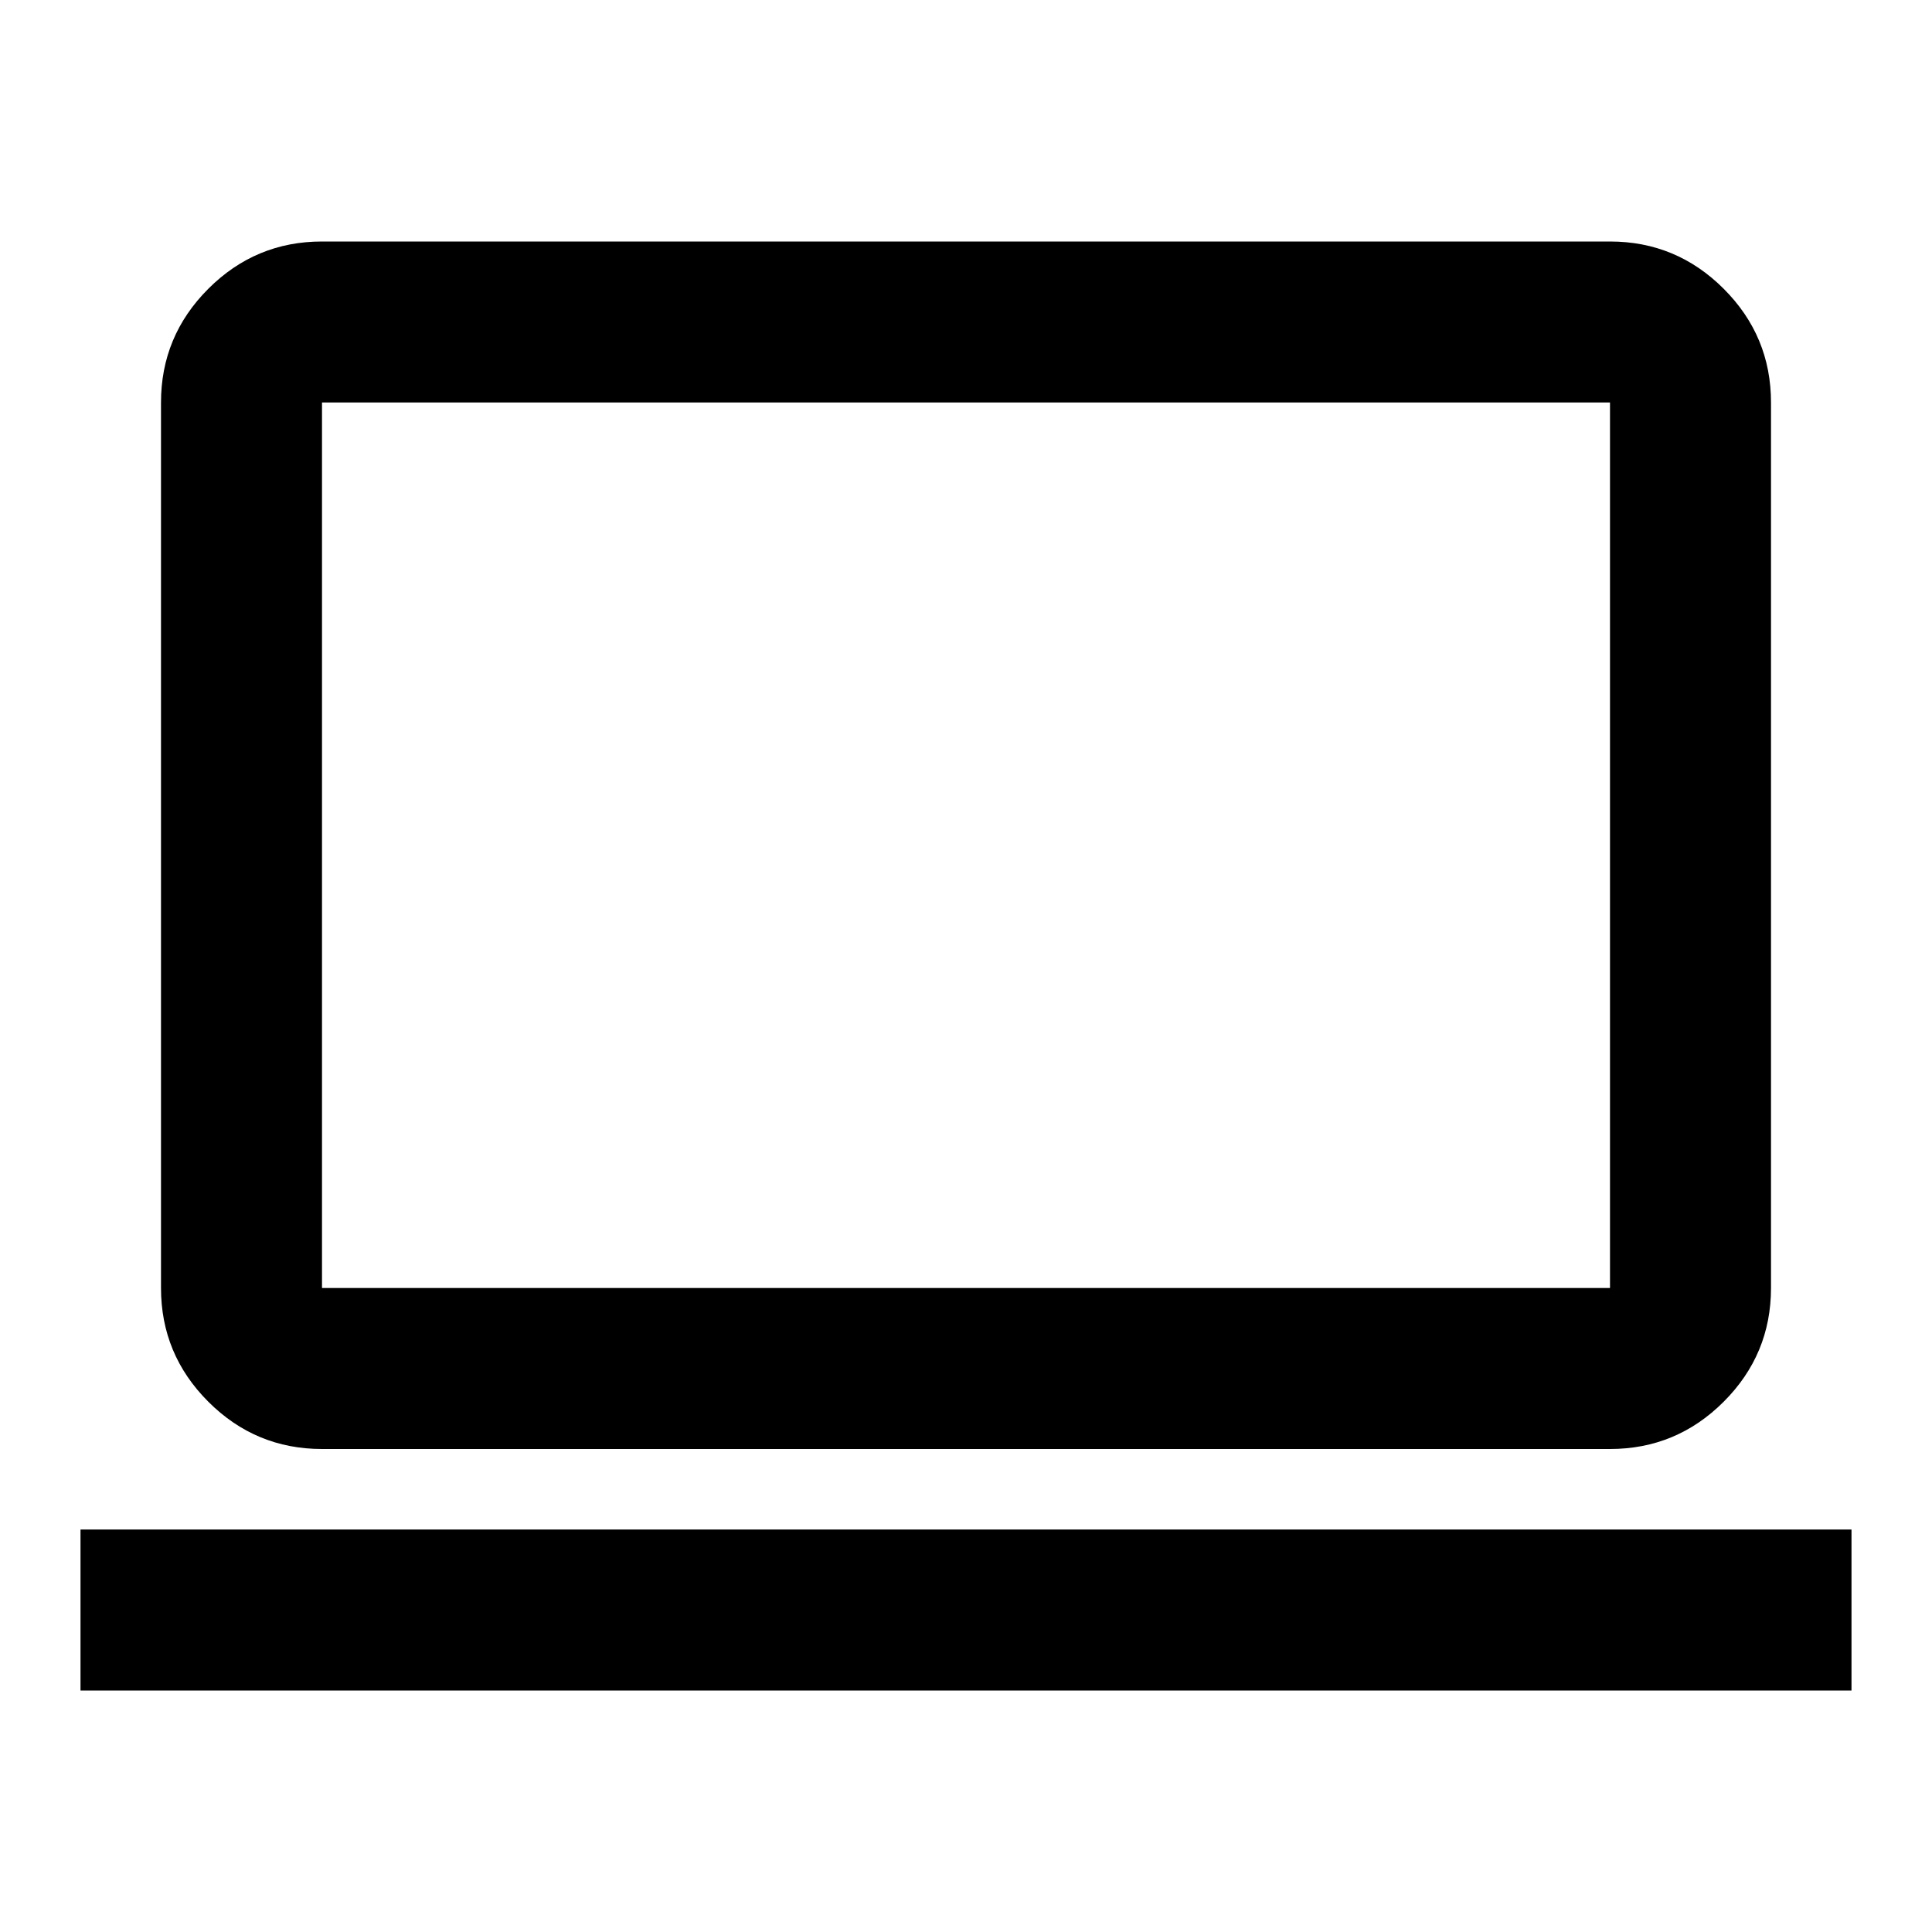
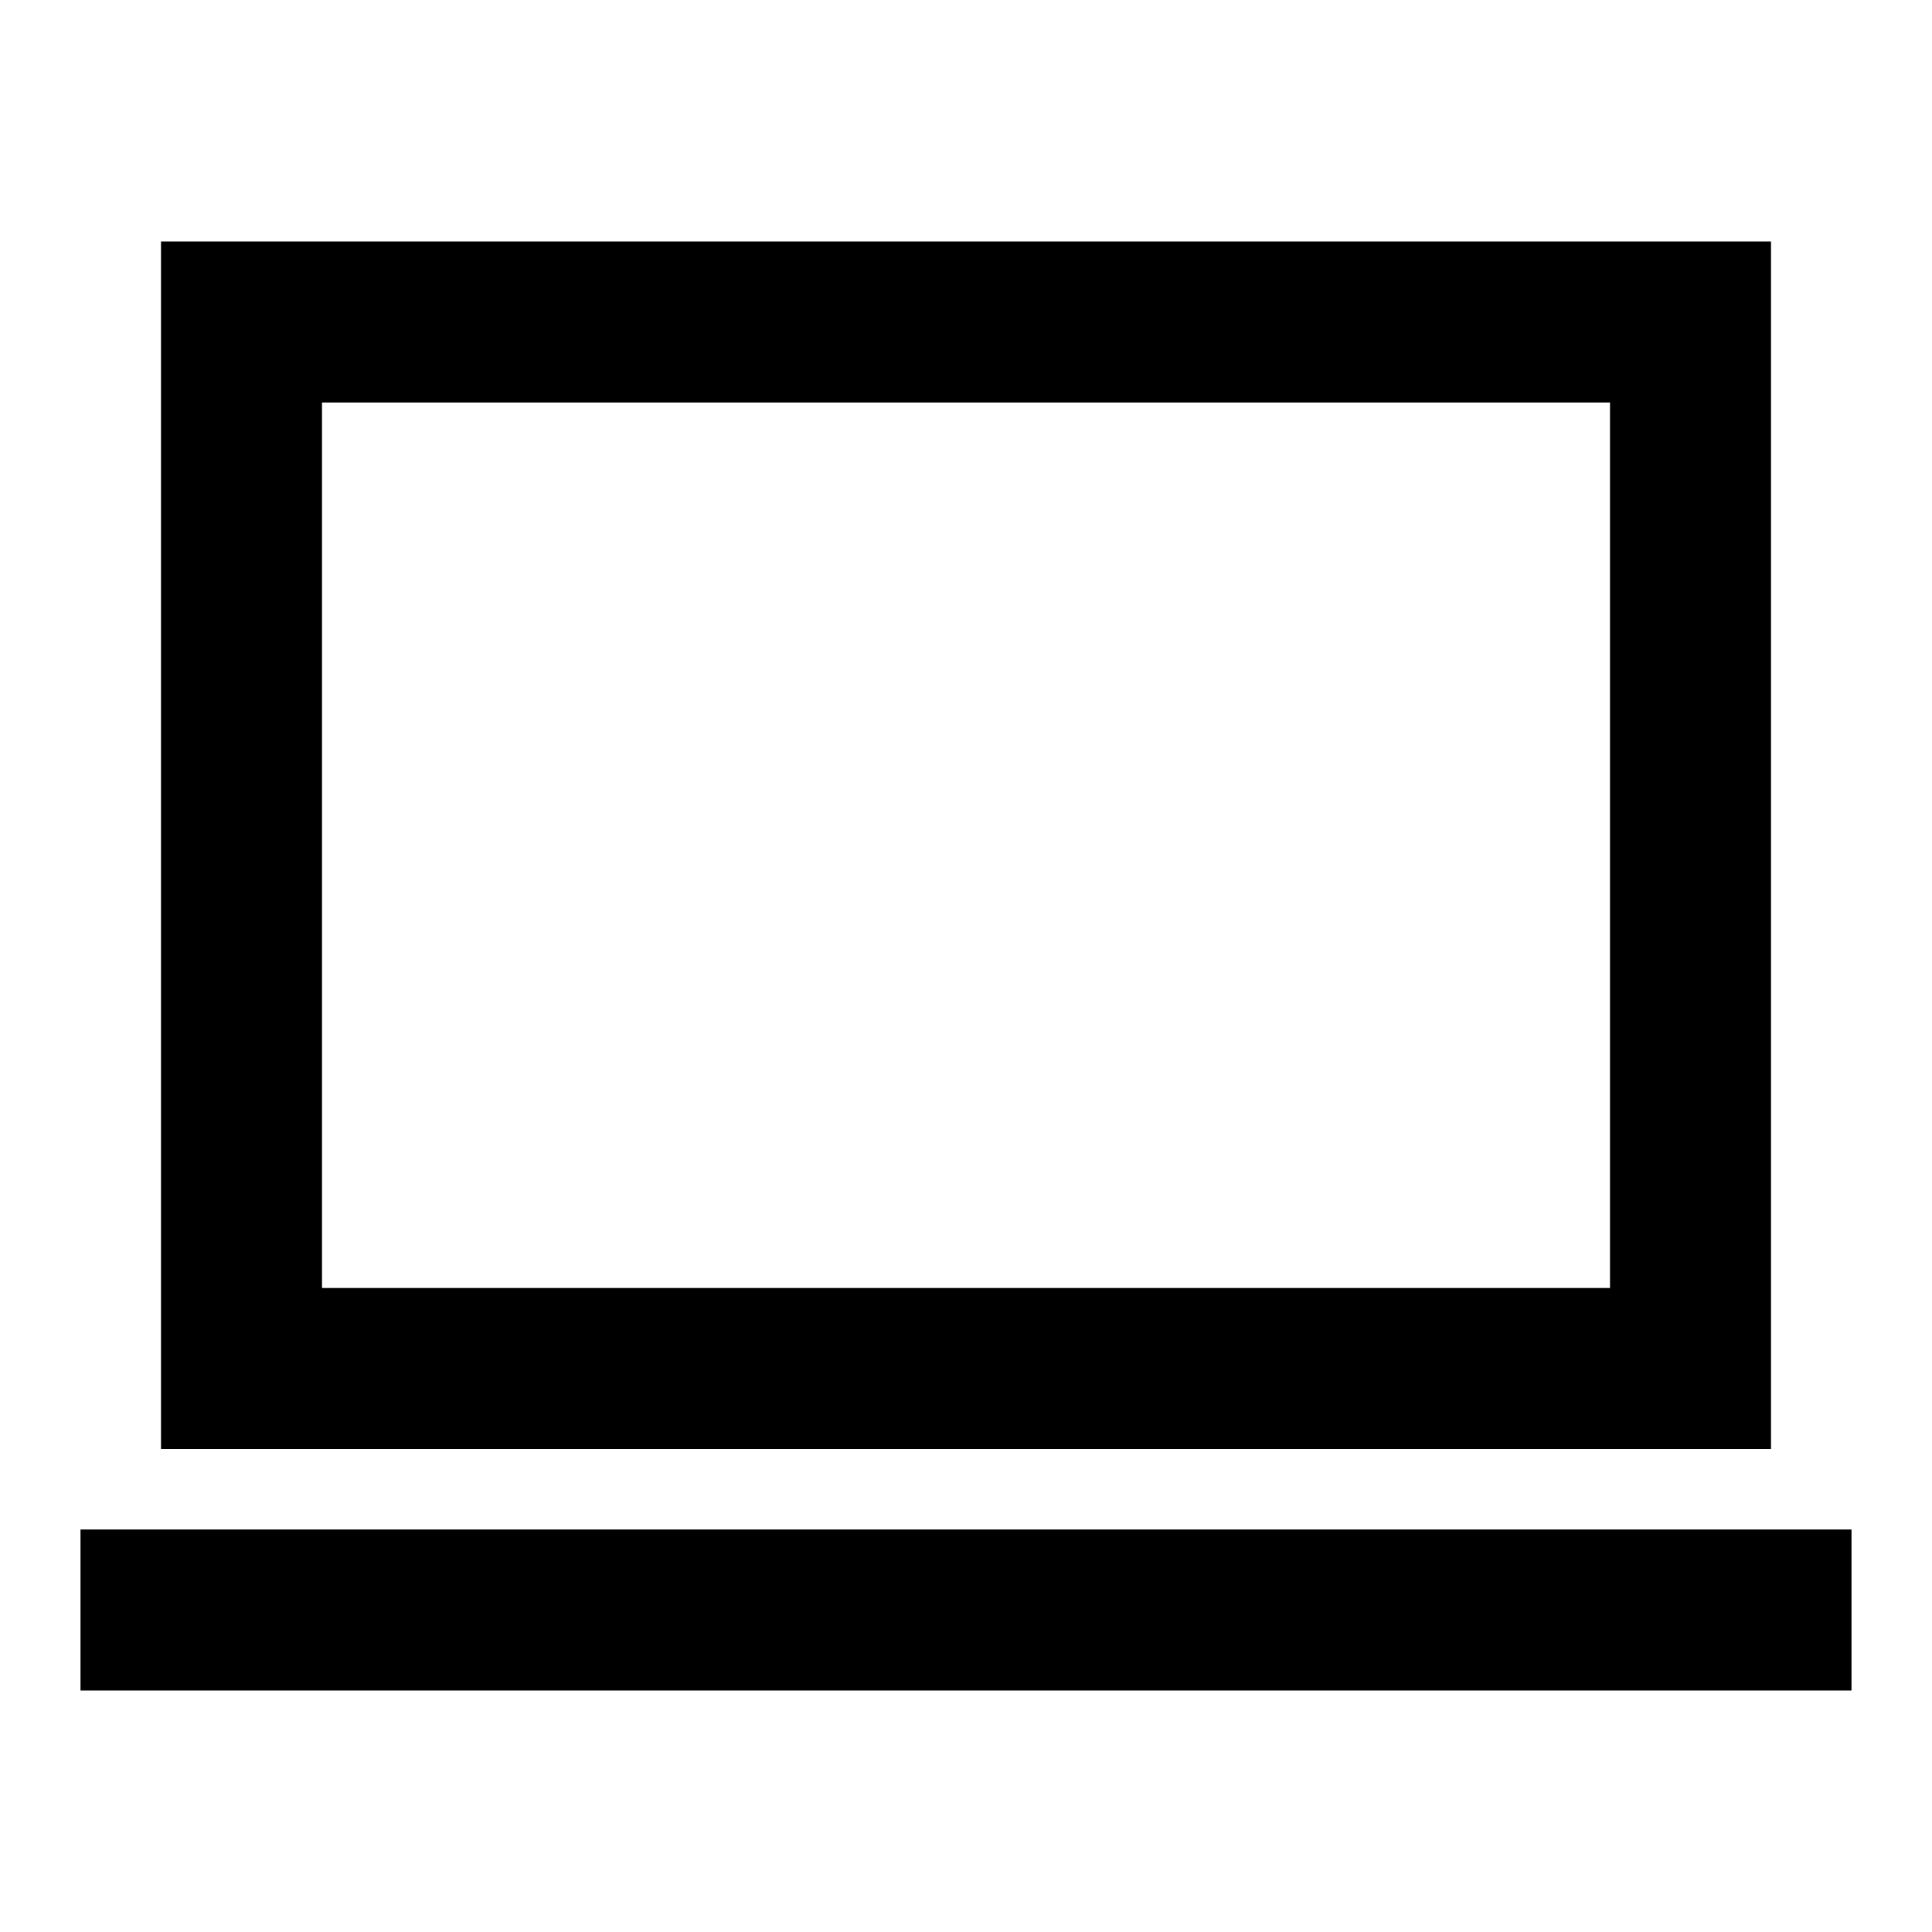
<svg xmlns="http://www.w3.org/2000/svg" height="24" viewBox="0 -960 960 960" width="24">
-   <path d="M40-120v-80h880v80H40Zm120-120q-33 0-56.5-23.5T80-320v-440q0-33 23.5-56.5T160-840h640q33 0 56.5 23.5T880-760v440q0 33-23.5 56.5T800-240H160Zm0-80h640v-440H160v440Zm0 0v-440 440Z" />
+   <path d="M40-120v-80h880v80H40Zm40-120v-600h800v600H80Zm80-80h640v-440H160v440Zm0 0v-440 440Z" />
</svg>
